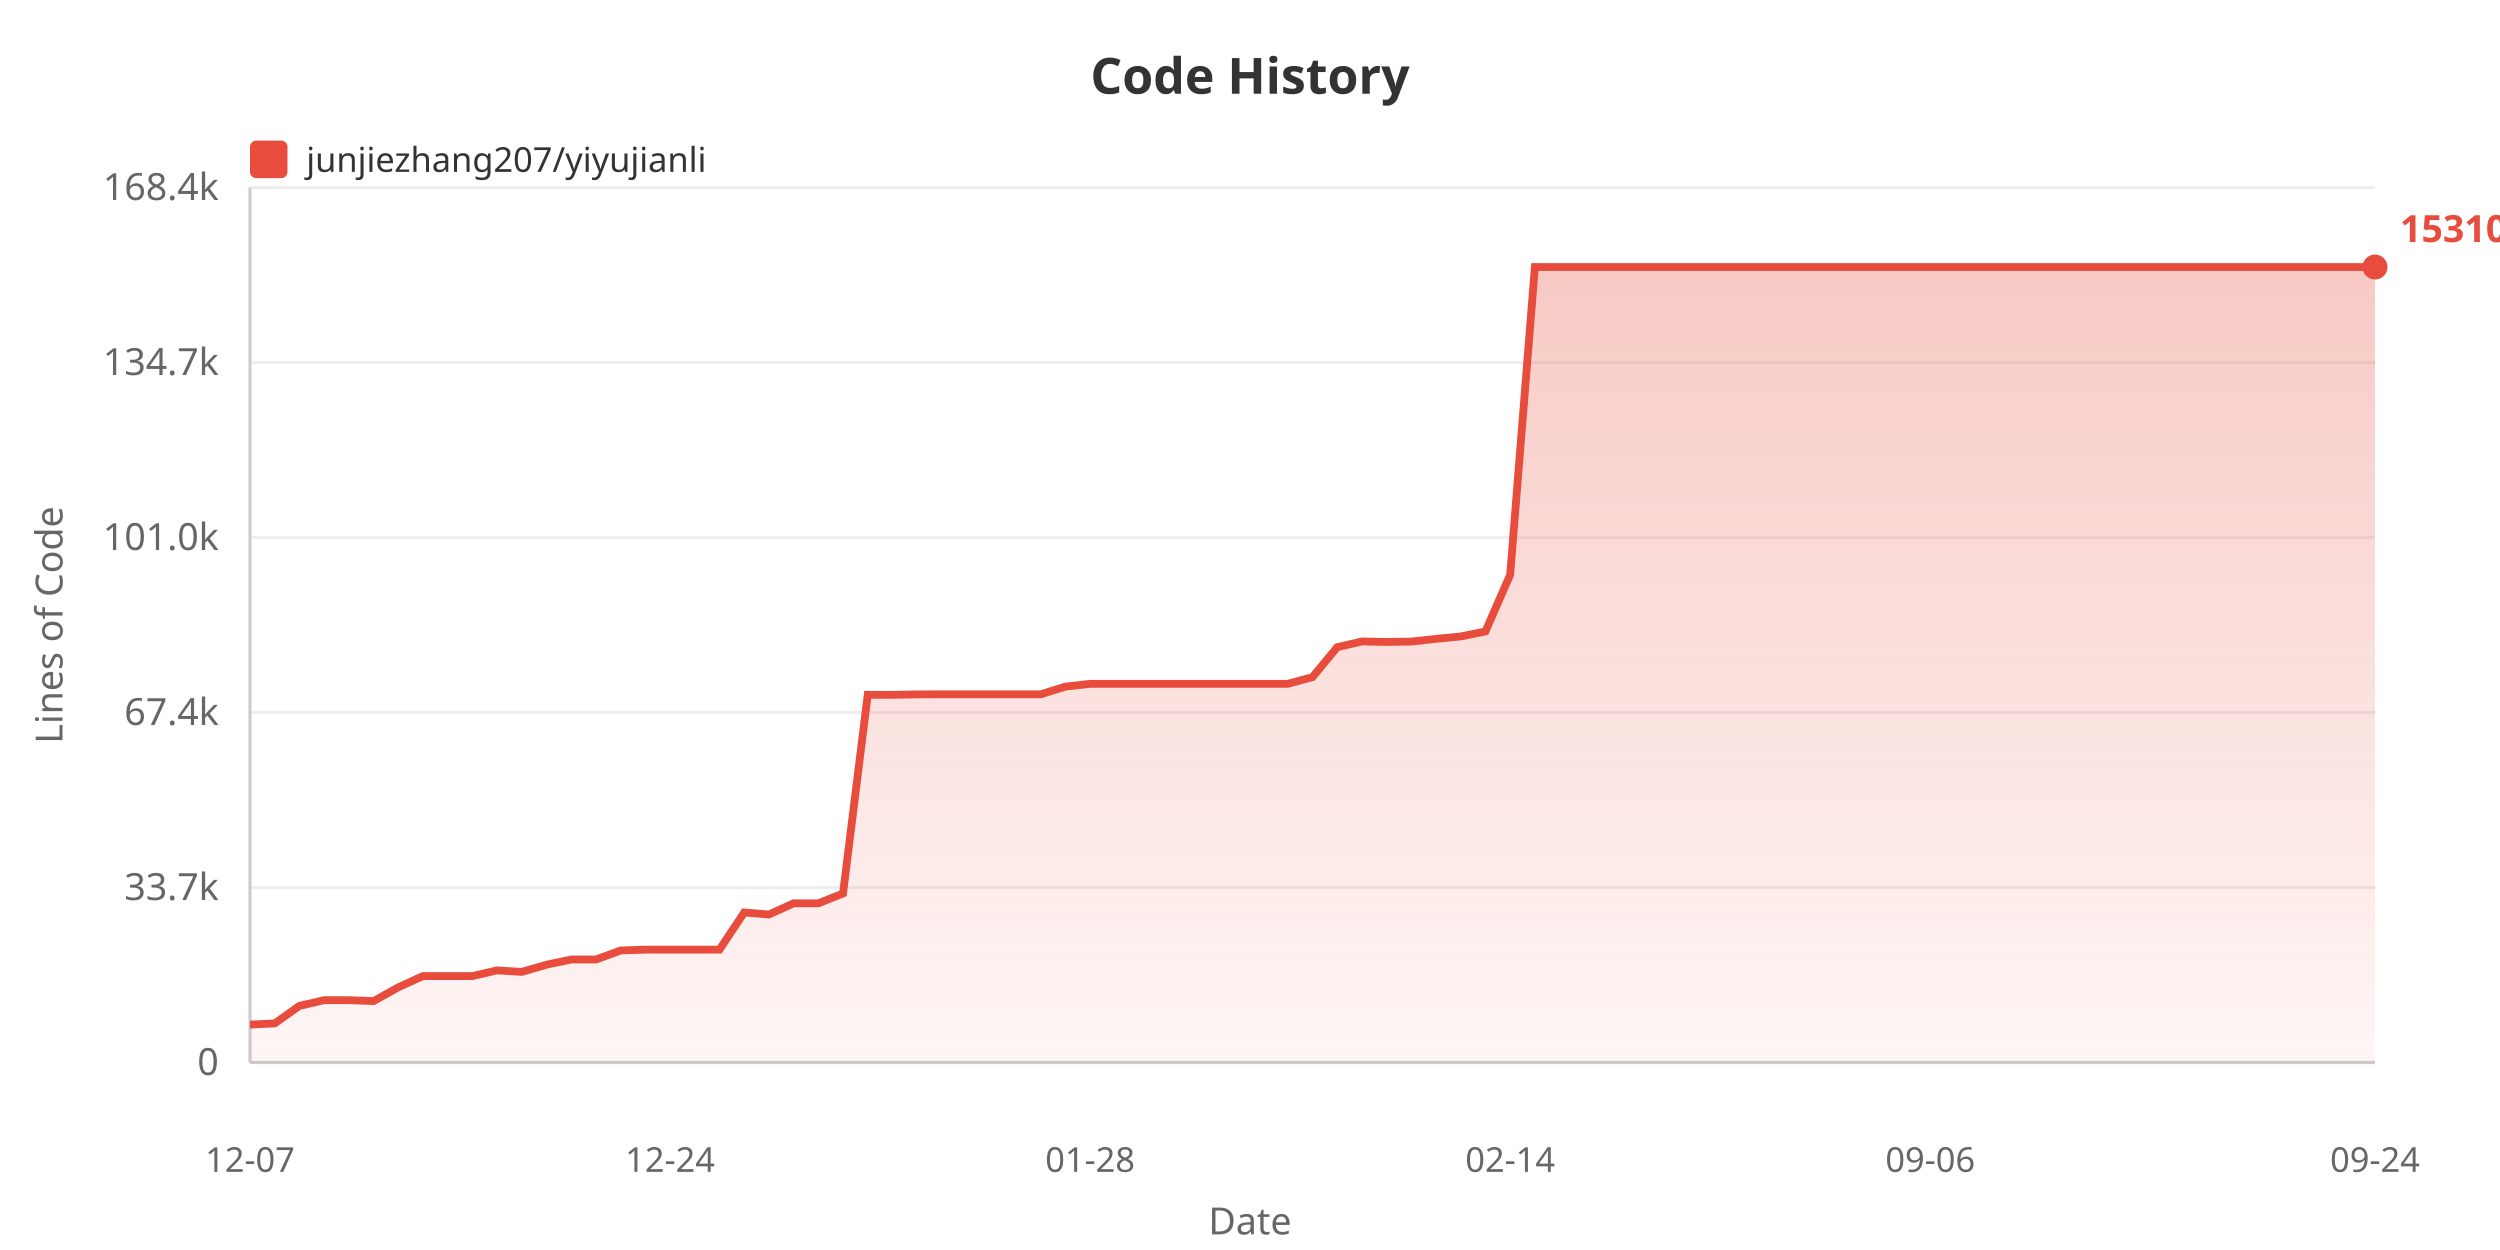
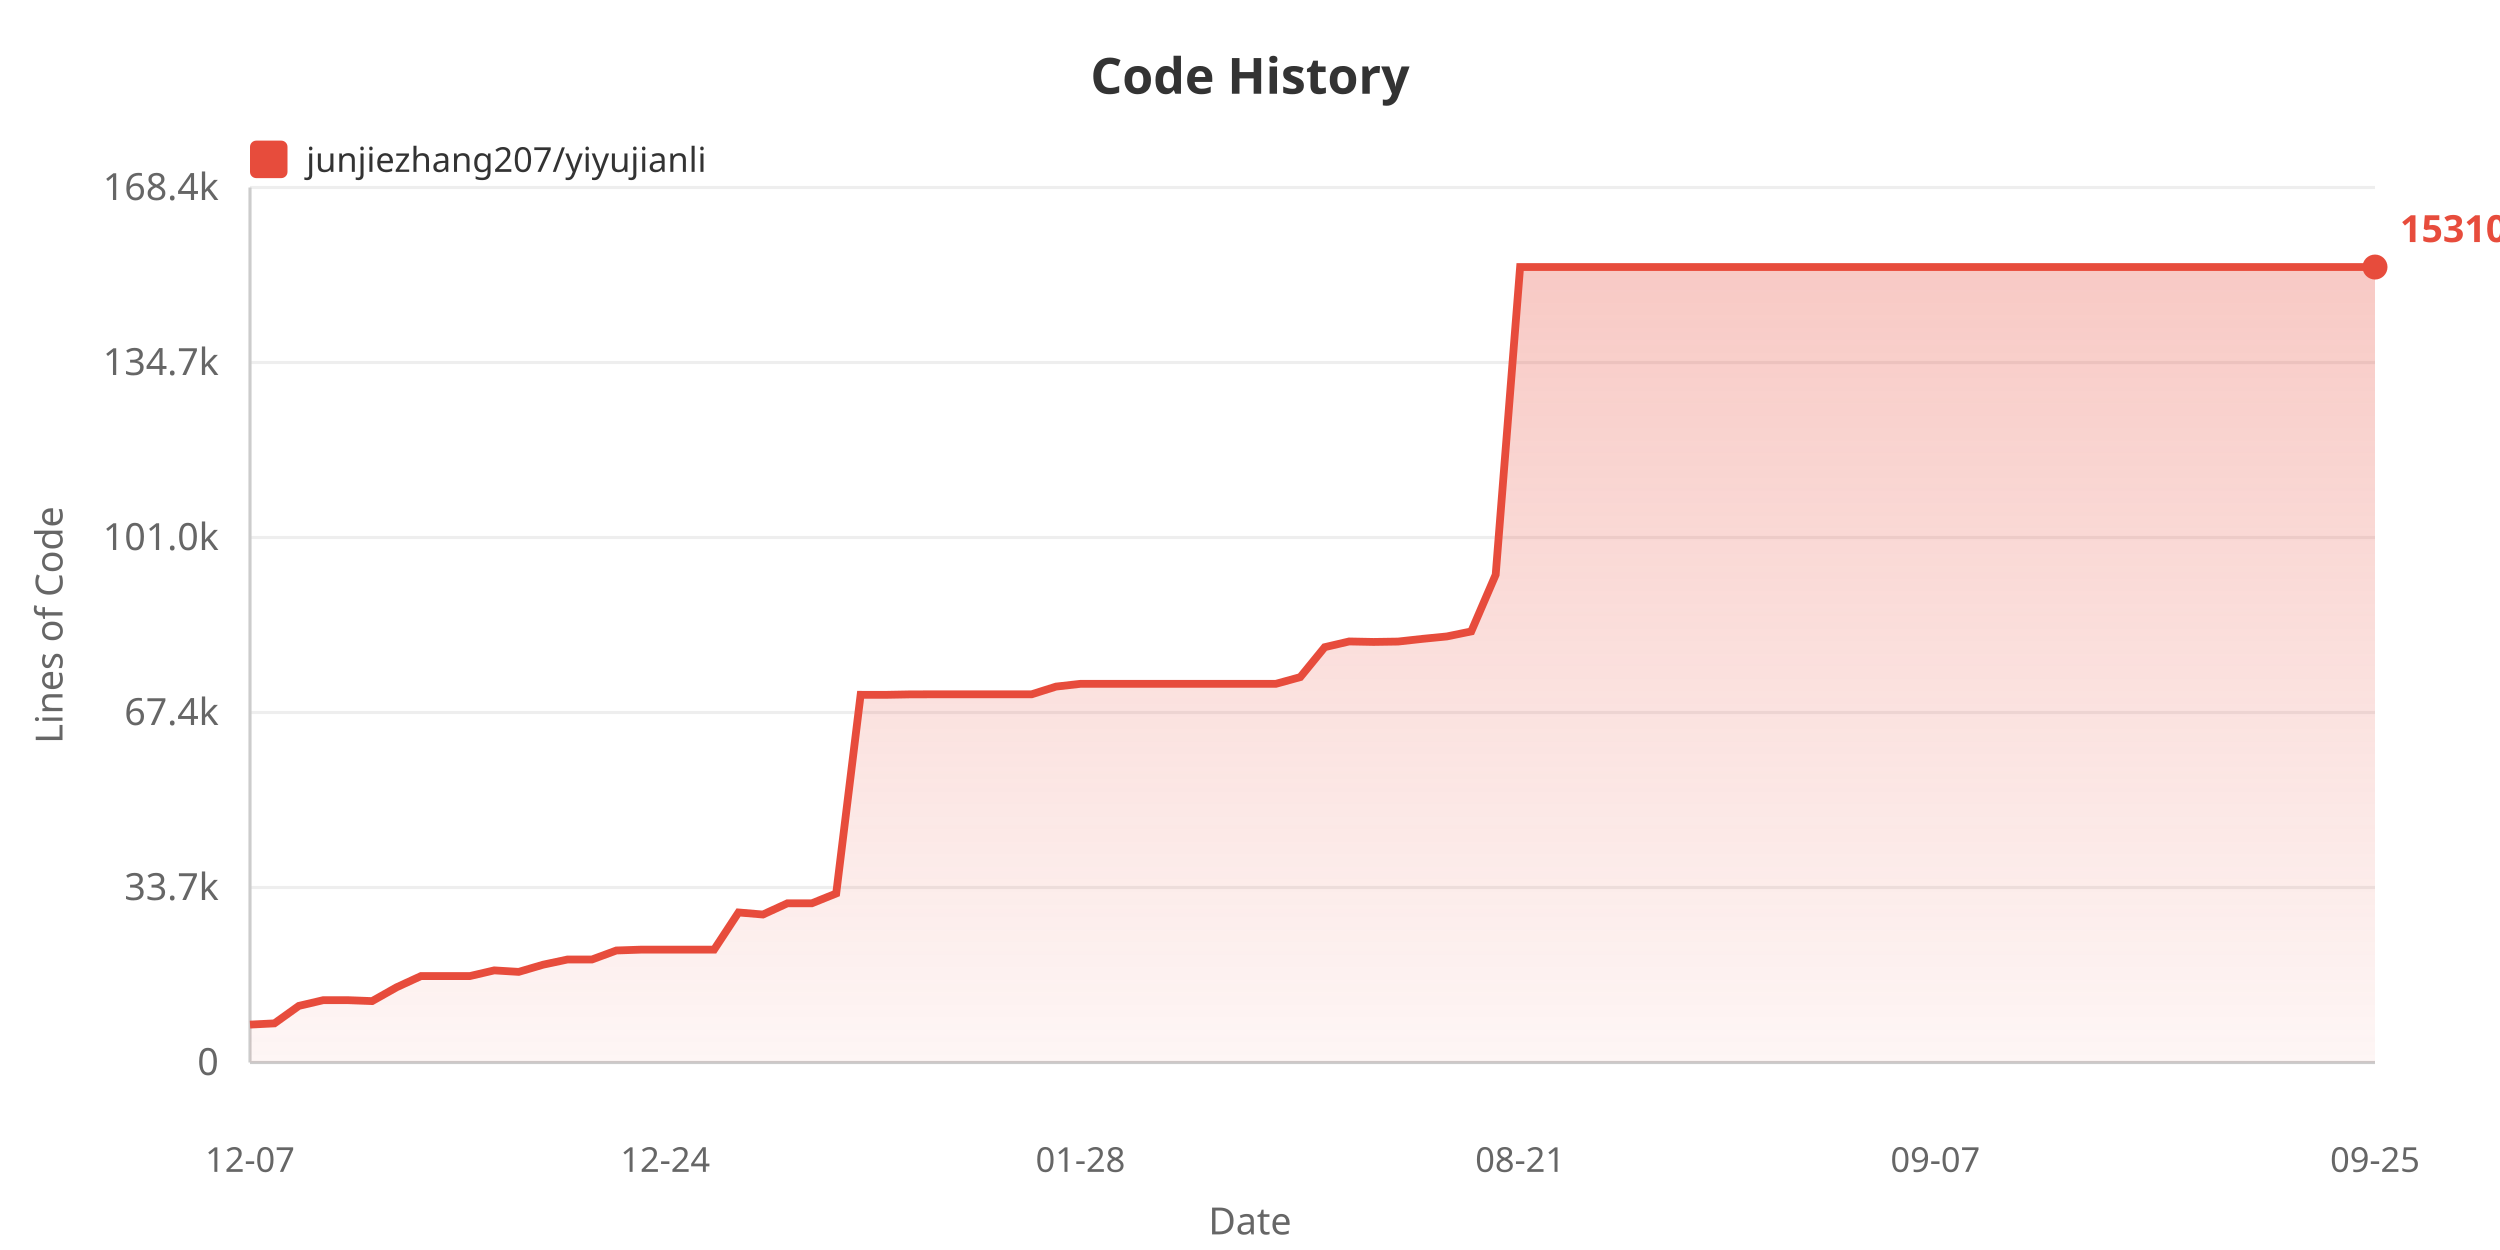
<svg xmlns="http://www.w3.org/2000/svg" width="800" height="400">
  <defs>
    <linearGradient id="areaGrad" x1="0%" y1="0%" x2="0%" y2="100%">
      <stop offset="0%" style="stop-color:#e74c3c;stop-opacity:0.3" />
      <stop offset="100%" style="stop-color:#e74c3c;stop-opacity:0.05" />
    </linearGradient>
  </defs>
  <rect width="100%" height="100%" fill="#ffffff" />
  <text x="400" y="30" fill="#333" font-size="16" font-weight="bold" text-anchor="middle" font-family="sans-serif">Code History</text>
  <rect x="80" y="45" width="12" height="12" fill="#e74c3c" rx="2" />
  <text x="98" y="55" fill="#333" font-size="11" font-family="sans-serif">junjiezhang207/yiyujianli</text>
  <text x="20" y="200" fill="#666" font-size="12" text-anchor="middle" font-family="sans-serif" transform="rotate(-90, 20, 200)">Lines of Code</text>
  <text x="70" y="344.0" fill="#666" font-size="12" text-anchor="end" font-family="sans-serif">0</text>
  <line x1="80" y1="340.0" x2="760" y2="340.0" stroke="#eee" stroke-width="1" />
  <text x="70" y="288.0" fill="#666" font-size="12" text-anchor="end" font-family="sans-serif">33.7k</text>
  <line x1="80" y1="284.0" x2="760" y2="284.0" stroke="#eee" stroke-width="1" />
  <text x="70" y="232.0" fill="#666" font-size="12" text-anchor="end" font-family="sans-serif">67.4k</text>
  <line x1="80" y1="228.0" x2="760" y2="228.0" stroke="#eee" stroke-width="1" />
  <text x="70" y="176.0" fill="#666" font-size="12" text-anchor="end" font-family="sans-serif">101.0k</text>
  <line x1="80" y1="172.0" x2="760" y2="172.0" stroke="#eee" stroke-width="1" />
  <text x="70" y="120.0" fill="#666" font-size="12" text-anchor="end" font-family="sans-serif">134.7k</text>
  <line x1="80" y1="116.0" x2="760" y2="116.0" stroke="#eee" stroke-width="1" />
  <text x="70" y="64.0" fill="#666" font-size="12" text-anchor="end" font-family="sans-serif">168.4k</text>
  <line x1="80" y1="60.0" x2="760" y2="60.0" stroke="#eee" stroke-width="1" />
  <line x1="80" y1="60" x2="80" y2="340" stroke="#ccc" stroke-width="1" />
  <line x1="80" y1="340" x2="760" y2="340" stroke="#ccc" stroke-width="1" />
-   <polygon points="80,340 80.0,327.875 87.907,327.478 95.814,321.885 103.721,320.051 111.628,320.051 119.535,320.353 127.442,315.938 135.349,312.343 143.256,312.343 151.163,312.343 159.07,310.521 166.977,311.002 174.884,308.704 182.791,307.038 190.698,307.038 198.605,304.155 206.512,303.887 214.419,303.887 222.326,303.887 230.233,303.887 238.14,291.987 246.047,292.647 253.953,289.064 261.86,289.064 269.767,285.908 277.674,222.337 285.581,222.354 293.488,222.202 301.395,222.177 309.302,222.177 317.209,222.177 325.116,222.177 333.023,222.177 340.93,219.71 348.837,218.826 356.744,218.826 364.651,218.826 372.558,218.826 380.465,218.826 388.372,218.826 396.279,218.826 404.186,218.826 412.093,218.826 420.0,216.673 427.907,207.098 435.814,205.267 443.721,205.424 451.628,205.302 459.535,204.436 467.442,203.663 475.349,202.054 483.256,183.908 491.163,85.455 499.07,85.455 506.977,85.455 514.884,85.455 522.791,85.455 530.698,85.455 538.605,85.455 546.512,85.455 554.419,85.455 562.326,85.455 570.233,85.455 578.14,85.455 586.047,85.455 593.953,85.455 601.86,85.455 609.767,85.455 617.674,85.455 625.581,85.455 633.488,85.455 641.395,85.455 649.302,85.455 657.209,85.455 665.116,85.455 673.023,85.455 680.93,85.455 688.837,85.455 696.744,85.455 704.651,85.455 712.558,85.455 720.465,85.455 728.372,85.455 736.279,85.455 744.186,85.455 752.093,85.455 760.0,85.455 760.0,340" fill="url(#areaGrad)" />
-   <polyline points="80.0,327.875 87.907,327.478 95.814,321.885 103.721,320.051 111.628,320.051 119.535,320.353 127.442,315.938 135.349,312.343 143.256,312.343 151.163,312.343 159.07,310.521 166.977,311.002 174.884,308.704 182.791,307.038 190.698,307.038 198.605,304.155 206.512,303.887 214.419,303.887 222.326,303.887 230.233,303.887 238.14,291.987 246.047,292.647 253.953,289.064 261.86,289.064 269.767,285.908 277.674,222.337 285.581,222.354 293.488,222.202 301.395,222.177 309.302,222.177 317.209,222.177 325.116,222.177 333.023,222.177 340.93,219.71 348.837,218.826 356.744,218.826 364.651,218.826 372.558,218.826 380.465,218.826 388.372,218.826 396.279,218.826 404.186,218.826 412.093,218.826 420.0,216.673 427.907,207.098 435.814,205.267 443.721,205.424 451.628,205.302 459.535,204.436 467.442,203.663 475.349,202.054 483.256,183.908 491.163,85.455 499.07,85.455 506.977,85.455 514.884,85.455 522.791,85.455 530.698,85.455 538.605,85.455 546.512,85.455 554.419,85.455 562.326,85.455 570.233,85.455 578.14,85.455 586.047,85.455 593.953,85.455 601.86,85.455 609.767,85.455 617.674,85.455 625.581,85.455 633.488,85.455 641.395,85.455 649.302,85.455 657.209,85.455 665.116,85.455 673.023,85.455 680.93,85.455 688.837,85.455 696.744,85.455 704.651,85.455 712.558,85.455 720.465,85.455 728.372,85.455 736.279,85.455 744.186,85.455 752.093,85.455 760.0,85.455" fill="none" stroke="#e74c3c" stroke-width="2.5" />
+   <polygon points="80,340 80.0,327.875 87.816,327.478 95.632,321.885 103.448,320.051 111.264,320.051 119.08,320.353 126.897,315.938 134.713,312.343 142.529,312.343 150.345,312.343 158.161,310.521 165.977,311.002 173.793,308.704 181.609,307.038 189.425,307.038 197.241,304.155 205.057,303.887 212.874,303.887 220.69,303.887 228.506,303.887 236.322,291.987 244.138,292.647 251.954,289.064 259.77,289.064 267.586,285.908 275.402,222.337 283.218,222.354 291.034,222.202 298.851,222.177 306.667,222.177 314.483,222.177 322.299,222.177 330.115,222.177 337.931,219.71 345.747,218.826 353.563,218.826 361.379,218.826 369.195,218.826 377.011,218.826 384.828,218.826 392.644,218.826 400.46,218.826 408.276,218.826 416.092,216.673 423.908,207.098 431.724,205.267 439.54,205.424 447.356,205.302 455.172,204.436 462.989,203.663 470.805,202.054 478.621,183.908 486.437,85.455 494.253,85.455 502.069,85.455 509.885,85.455 517.701,85.455 525.517,85.455 533.333,85.455 541.149,85.455 548.966,85.455 556.782,85.455 564.598,85.455 572.414,85.455 580.23,85.455 588.046,85.455 595.862,85.455 603.678,85.455 611.494,85.455 619.31,85.455 627.126,85.455 634.943,85.455 642.759,85.455 650.575,85.455 658.391,85.455 666.207,85.455 674.023,85.455 681.839,85.455 689.655,85.455 697.471,85.455 705.287,85.455 713.103,85.455 720.92,85.455 728.736,85.455 736.552,85.455 744.368,85.455 752.184,85.455 760.0,85.455 760.0,340" fill="url(#areaGrad)" />
+   <polyline points="80.0,327.875 87.816,327.478 95.632,321.885 103.448,320.051 111.264,320.051 119.08,320.353 126.897,315.938 134.713,312.343 142.529,312.343 150.345,312.343 158.161,310.521 165.977,311.002 173.793,308.704 181.609,307.038 189.425,307.038 197.241,304.155 205.057,303.887 212.874,303.887 220.69,303.887 228.506,303.887 236.322,291.987 244.138,292.647 251.954,289.064 259.77,289.064 267.586,285.908 275.402,222.337 283.218,222.354 291.034,222.202 298.851,222.177 306.667,222.177 314.483,222.177 322.299,222.177 330.115,222.177 337.931,219.71 345.747,218.826 353.563,218.826 361.379,218.826 369.195,218.826 377.011,218.826 384.828,218.826 392.644,218.826 400.46,218.826 408.276,218.826 416.092,216.673 423.908,207.098 431.724,205.267 439.54,205.424 447.356,205.302 455.172,204.436 462.989,203.663 470.805,202.054 478.621,183.908 486.437,85.455 494.253,85.455 502.069,85.455 509.885,85.455 517.701,85.455 525.517,85.455 533.333,85.455 541.149,85.455 548.966,85.455 556.782,85.455 564.598,85.455 572.414,85.455 580.23,85.455 588.046,85.455 595.862,85.455 603.678,85.455 611.494,85.455 619.31,85.455 627.126,85.455 634.943,85.455 642.759,85.455 650.575,85.455 658.391,85.455 666.207,85.455 674.023,85.455 681.839,85.455 689.655,85.455 697.471,85.455 705.287,85.455 713.103,85.455 720.92,85.455 728.736,85.455 736.552,85.455 744.368,85.455 752.184,85.455 760.0,85.455" fill="none" stroke="#e74c3c" stroke-width="2.5" />
  <text x="80.0" y="375" fill="#666" font-size="11" text-anchor="middle" font-family="sans-serif">12-07</text>
-   <text x="214.419" y="375" fill="#666" font-size="11" text-anchor="middle" font-family="sans-serif">12-24</text>
-   <text x="348.837" y="375" fill="#666" font-size="11" text-anchor="middle" font-family="sans-serif">01-28</text>
-   <text x="483.256" y="375" fill="#666" font-size="11" text-anchor="middle" font-family="sans-serif">02-14</text>
-   <text x="617.674" y="375" fill="#666" font-size="11" text-anchor="middle" font-family="sans-serif">09-06</text>
-   <text x="760.0" y="375" fill="#666" font-size="11" text-anchor="middle" font-family="sans-serif">09-24</text>
+   <text x="212.874" y="375" fill="#666" font-size="11" text-anchor="middle" font-family="sans-serif">12-24</text>
+   <text x="345.747" y="375" fill="#666" font-size="11" text-anchor="middle" font-family="sans-serif">01-28</text>
+   <text x="486.437" y="375" fill="#666" font-size="11" text-anchor="middle" font-family="sans-serif">08-21</text>
+   <text x="619.31" y="375" fill="#666" font-size="11" text-anchor="middle" font-family="sans-serif">09-07</text>
+   <text x="760.0" y="375" fill="#666" font-size="11" text-anchor="middle" font-family="sans-serif">09-25</text>
  <text x="400" y="395" fill="#666" font-size="12" text-anchor="middle" font-family="sans-serif">Date</text>
  <circle cx="760.0" cy="85.455" r="4" fill="#e74c3c" />
  <text x="768.0" y="77.455" fill="#e74c3c" font-size="12" font-weight="bold" font-family="sans-serif">153104</text>
</svg>
